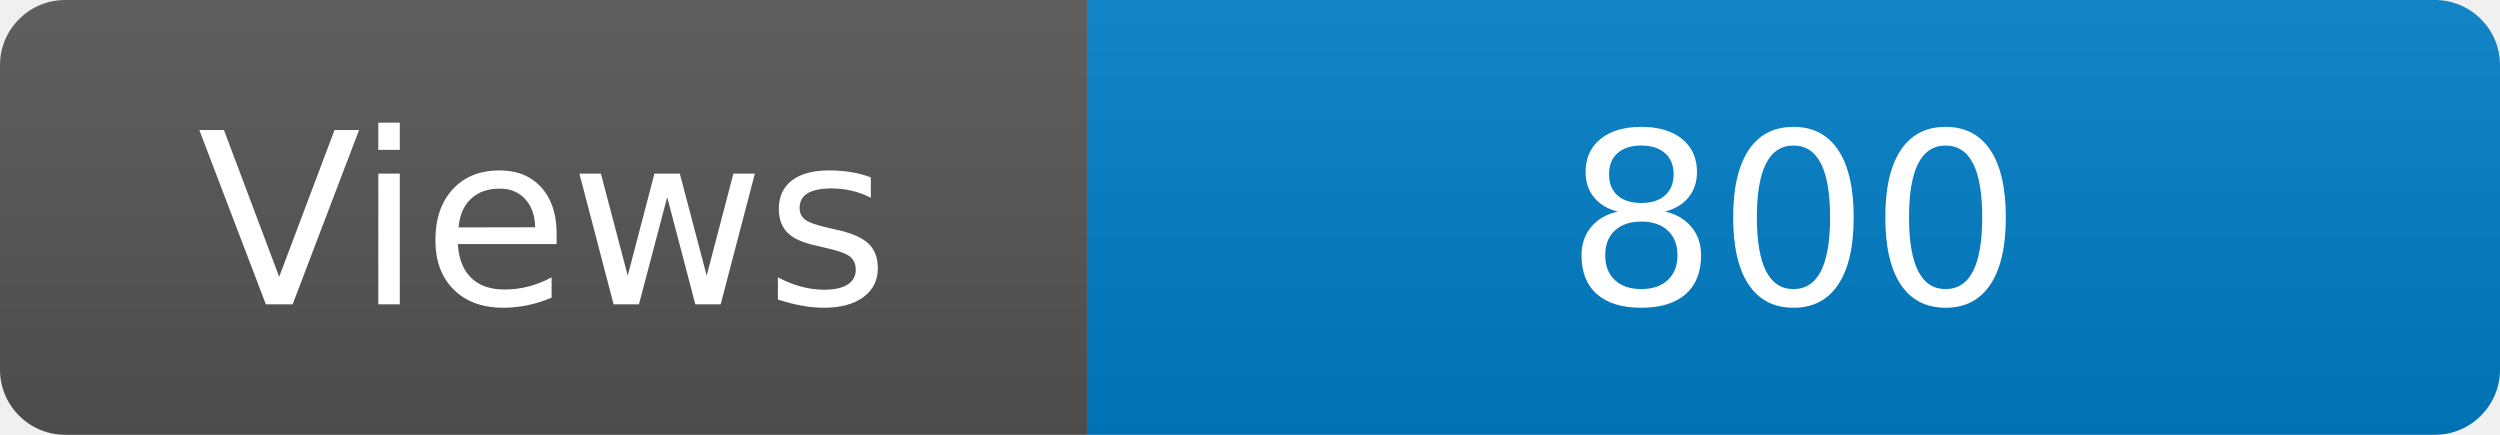
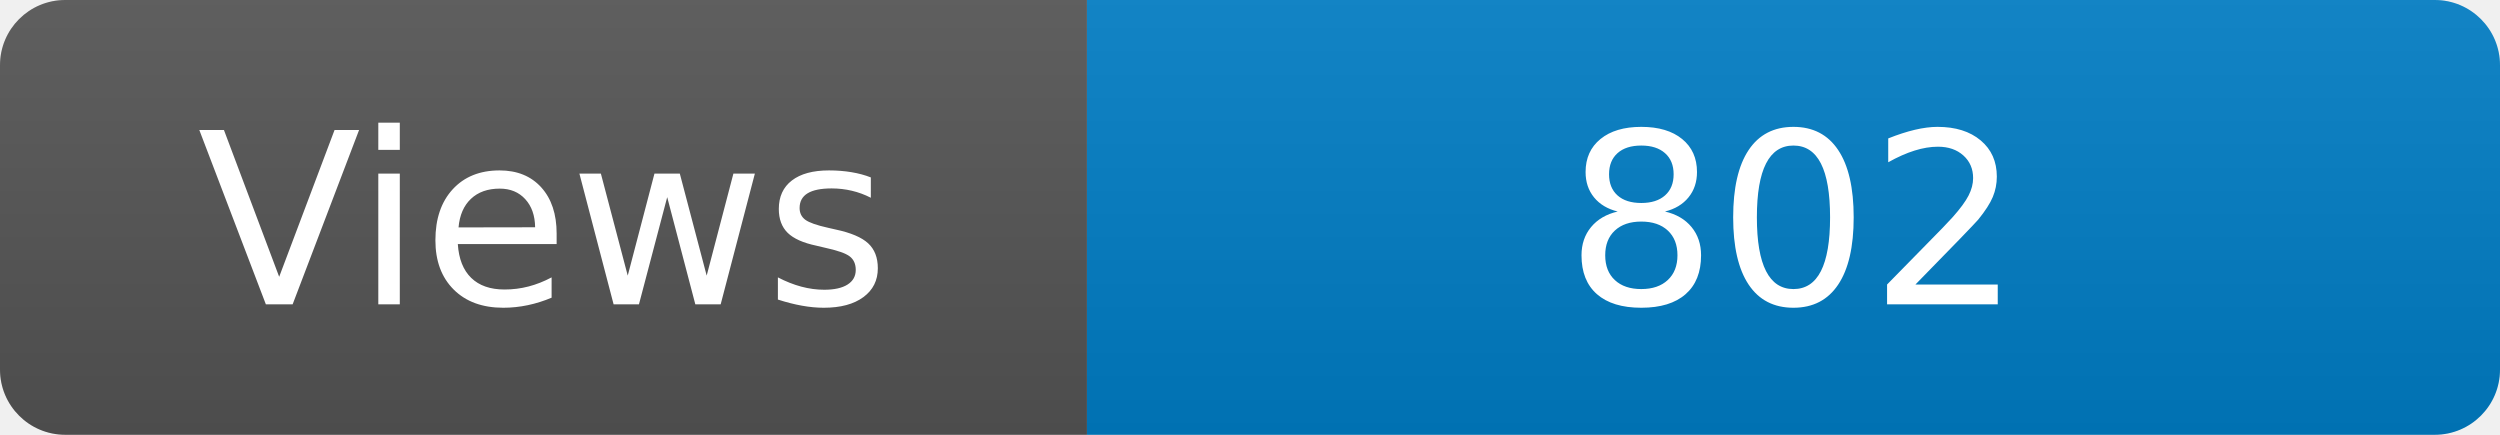
<svg xmlns="http://www.w3.org/2000/svg" width="115" height="20" role="img" aria-label="Maintained?: yes">
  <linearGradient id="s" x2="0" y2="100%">
    <stop offset="0" stop-color="#bbb" stop-opacity=".1" />
    <stop offset="1" stop-opacity=".1" />
  </linearGradient>
  <clipPath id="r">
    <rect width="115" height="20" rx="3" fill="#fff" />
  </clipPath>
  <g clip-path="url(#r)">
    <rect width="50" height="20" fill="#555" />
    <rect x="50" width="160" height="20" fill="#007ec6" />
    <rect width="115" height="20" fill="url(#s)" />
  </g>
  <g fill="#fff" text-anchor="middle" font-family="Verdana,Geneva,DejaVu Sans,sans-serif" font-size="110">
    <text x="250" y="140" transform="scale(.1)" fill="#fff">Views</text>
-     <text x="825" y="140" transform="scale(.1)" fill="#fff">800</text>
+     <text x="825" y="140" transform="scale(.1)" fill="#fff">802</text>
  </g>
</svg>
